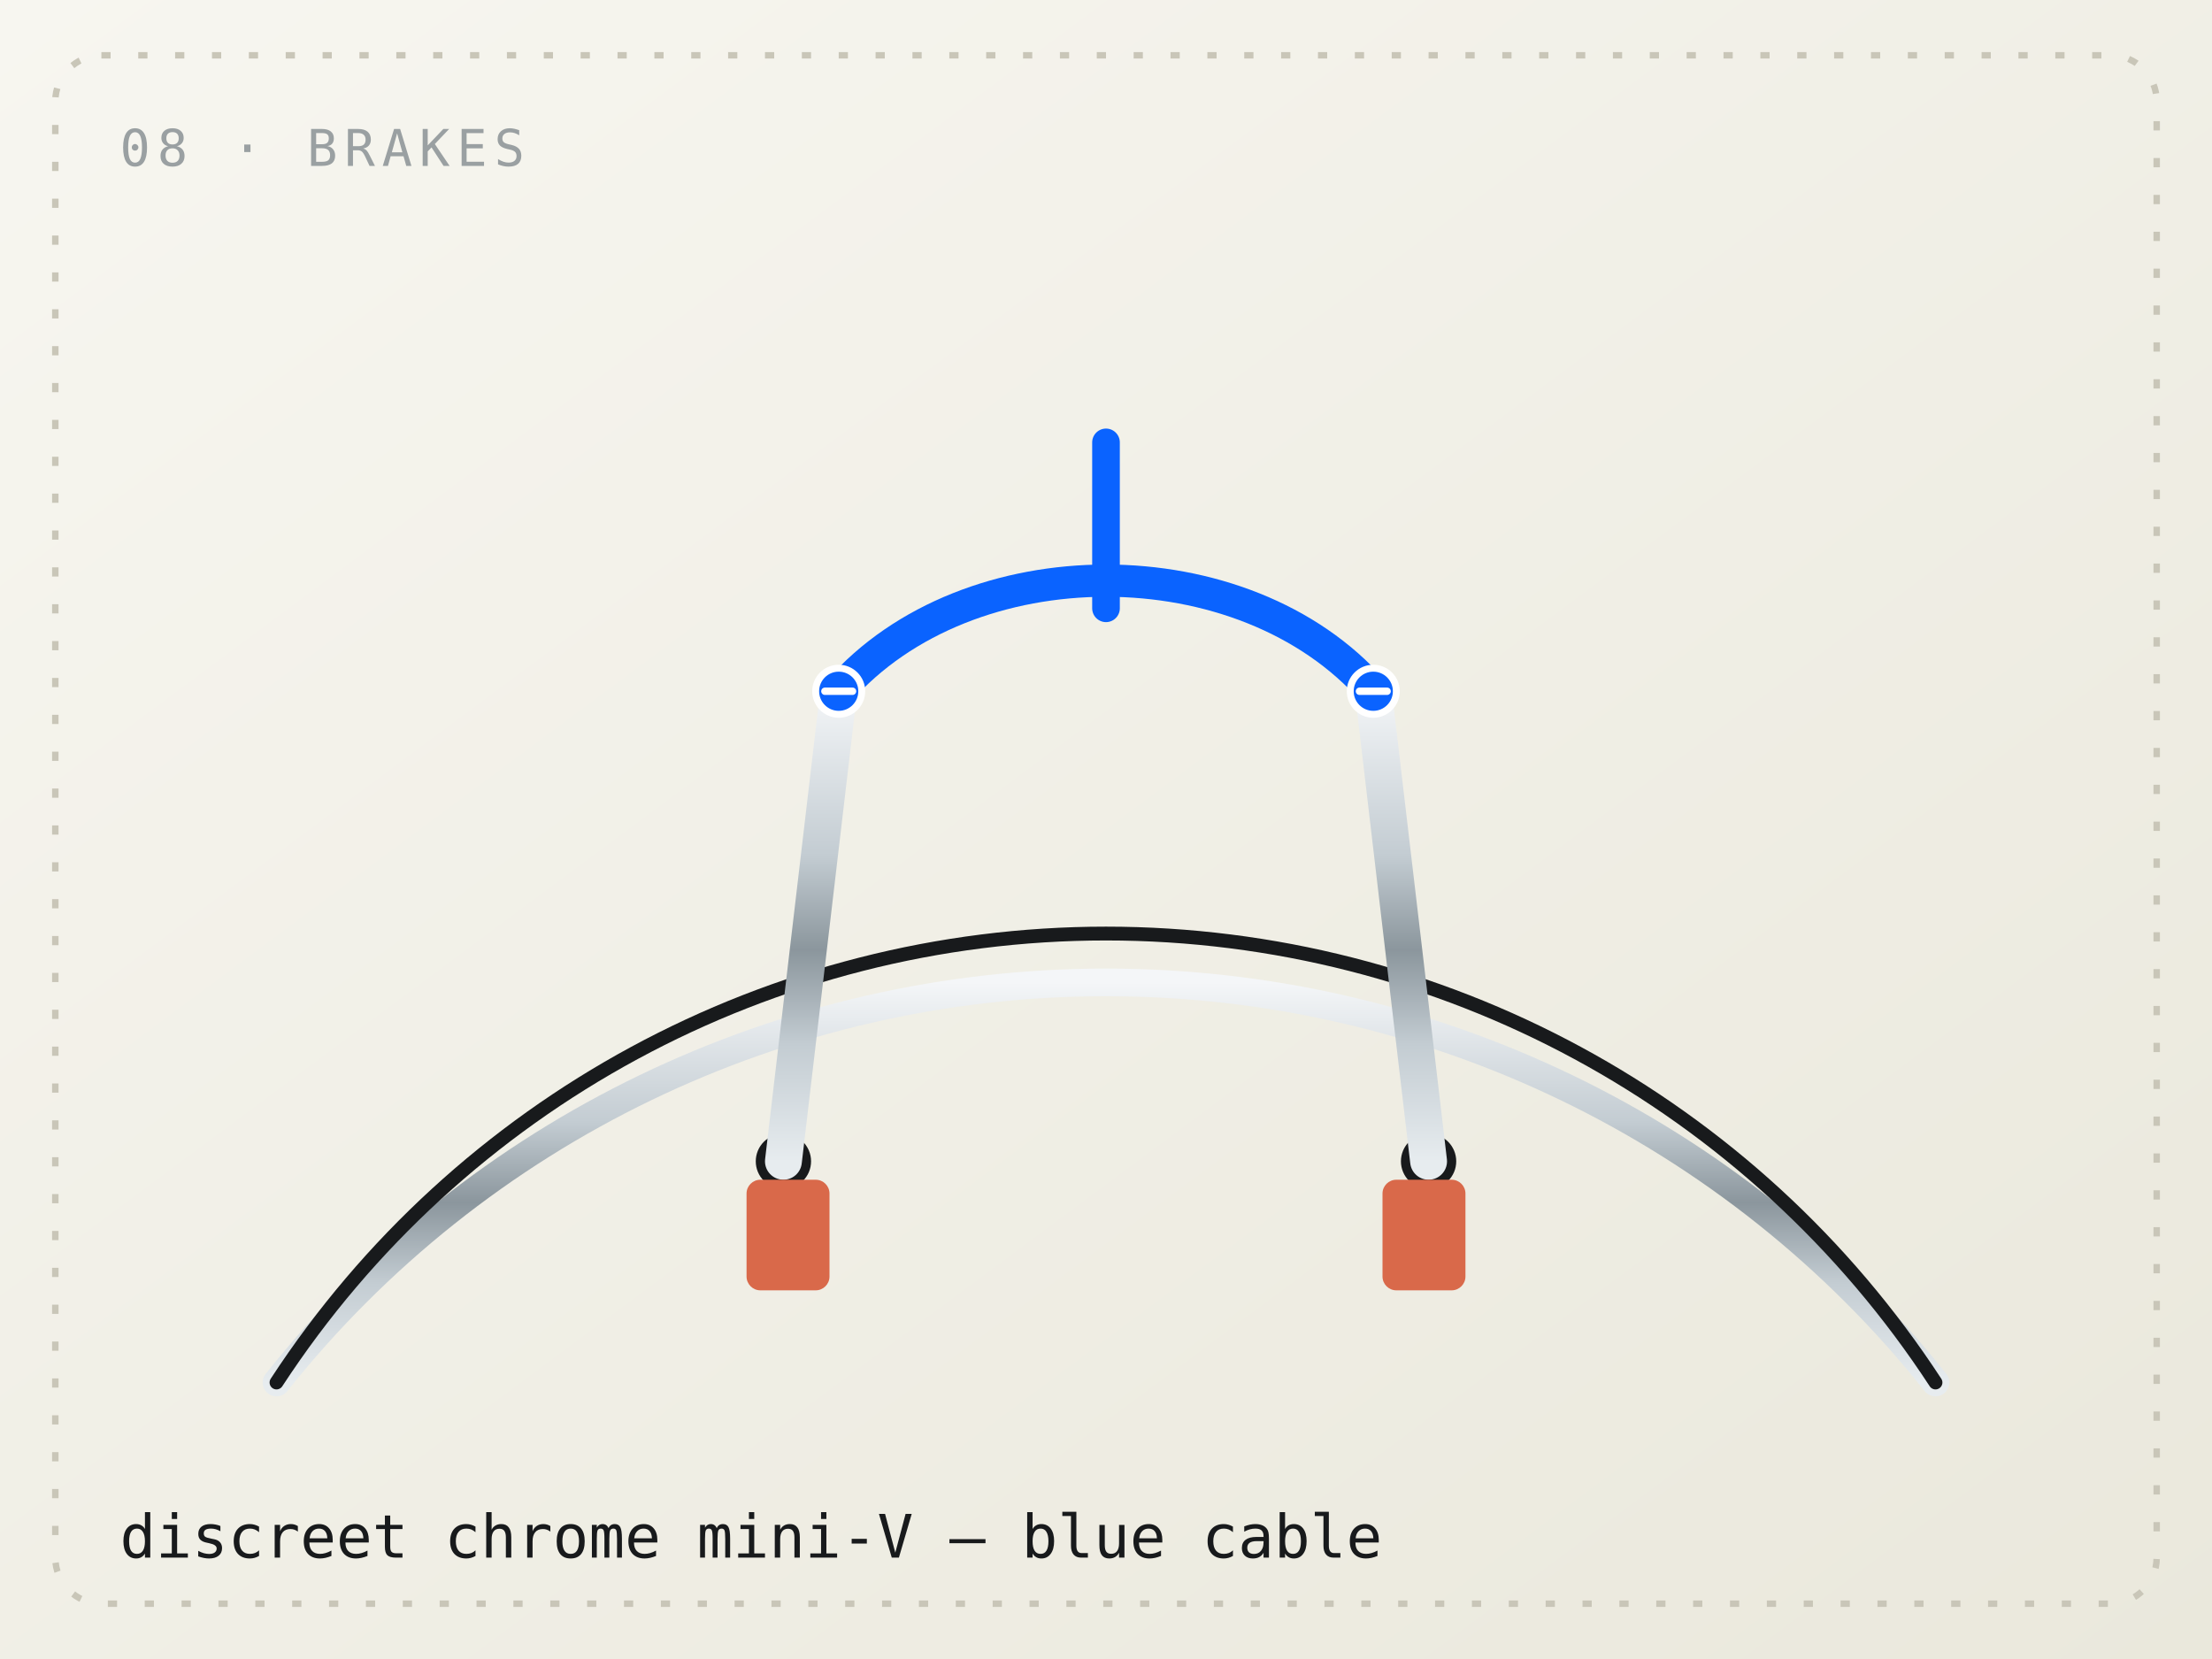
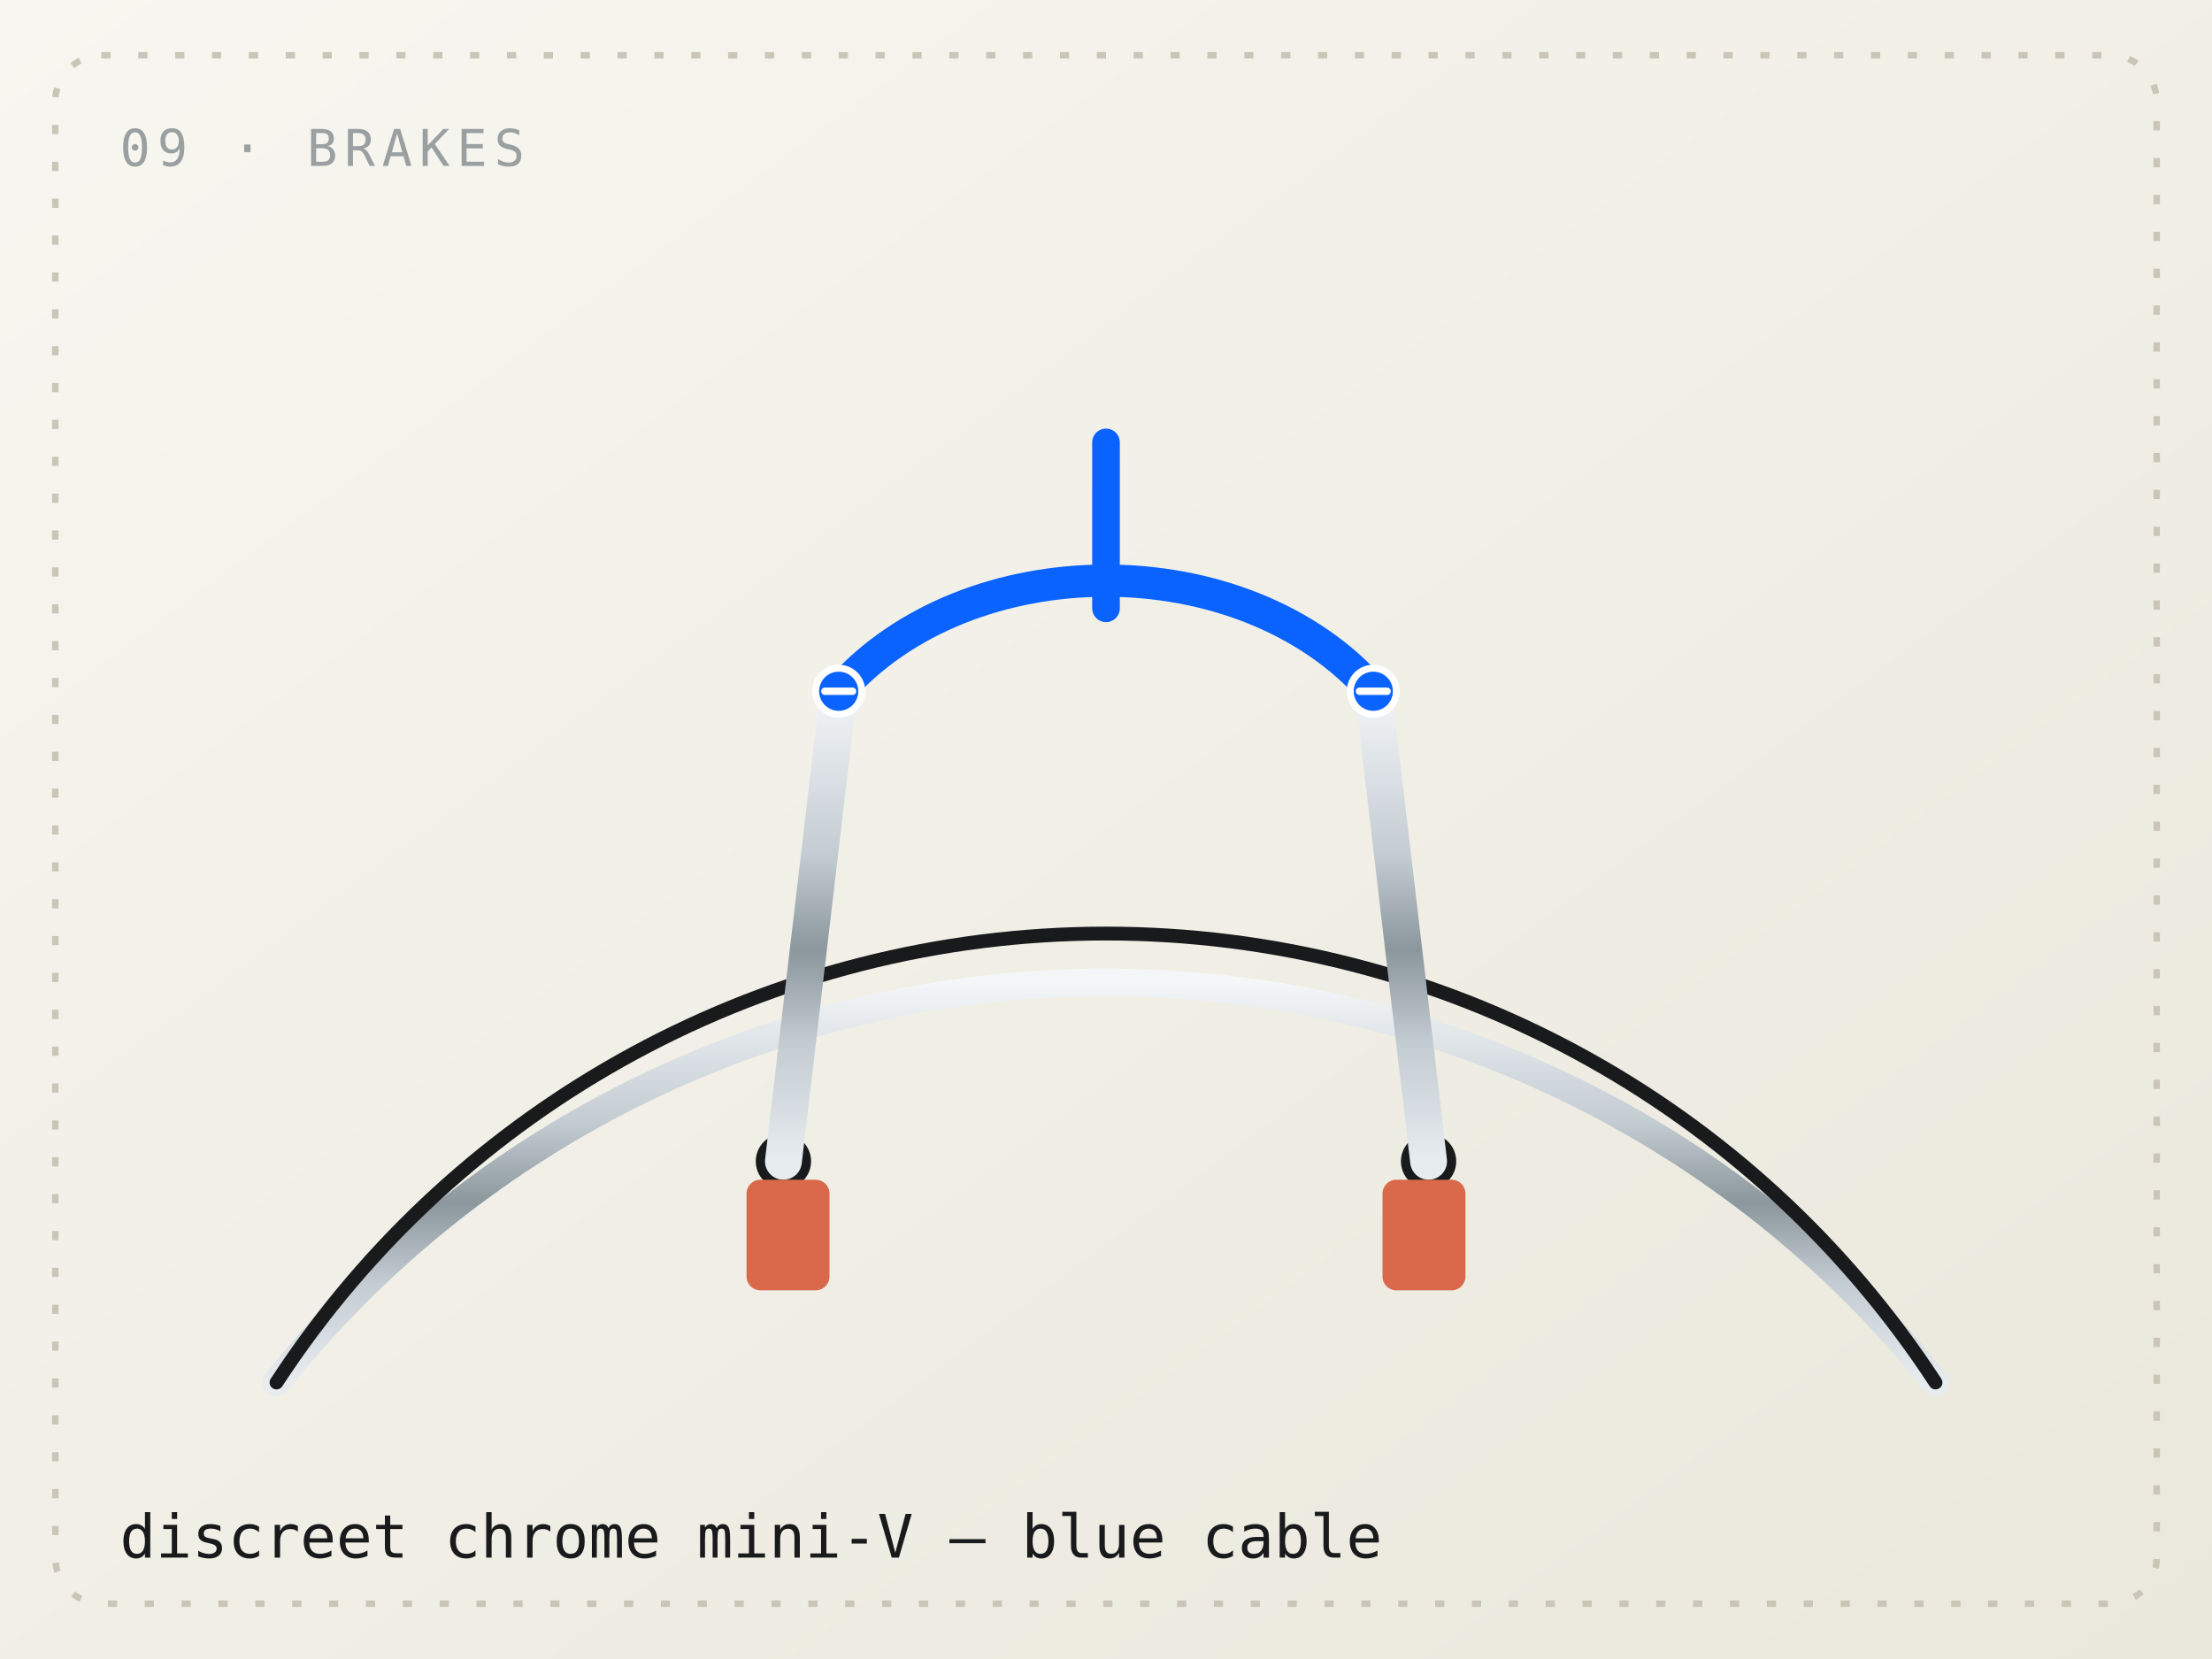
<svg xmlns="http://www.w3.org/2000/svg" viewBox="0 0 480 360" role="img" aria-label="A discreet chrome mini V-brake with an electric-blue cable">
  <defs>
    <linearGradient id="bg" x1="0" y1="0" x2="1" y2="1">
      <stop offset="0" stop-color="#f7f6f0" />
      <stop offset="1" stop-color="#eae8dc" />
    </linearGradient>
    <linearGradient id="chrome" x1="0" y1="0" x2="0" y2="1">
      <stop offset="0" stop-color="#f4f6f8" />
      <stop offset="0.35" stop-color="#c3ccd2" />
      <stop offset="0.55" stop-color="#8b969d" />
      <stop offset="0.75" stop-color="#c3ccd2" />
      <stop offset="1" stop-color="#e7ecef" />
    </linearGradient>
  </defs>
  <rect width="480" height="360" fill="url(#bg)" />
  <rect x="12" y="12" width="456" height="336" fill="none" stroke="#c9c6b8" stroke-width="1.4" stroke-dasharray="2 6" rx="10" />
-   <text x="26" y="36" font-family="Space Mono, ui-monospace, monospace" font-size="11" letter-spacing="1.5" fill="#9aa0a2">08 · BRAKES</text>
+   <text x="26" y="36" font-family="Space Mono, ui-monospace, monospace" font-size="11" letter-spacing="1.5" fill="#9aa0a2">09 · BRAKES</text>
  <text x="26" y="338" font-family="Space Mono, ui-monospace, monospace" font-size="13" fill="#181a1c">discreet chrome mini-V — blue cable</text>
  <g fill="none" stroke="#181a1c" stroke-width="3" stroke-linecap="round" stroke-linejoin="round">
    <path d="M60 300 A230 230 0 0 1 420 300" stroke="url(#chrome)" stroke-width="6" />
    <path d="M60 300 A215 215 0 0 1 420 300" stroke="#181a1c" stroke-width="3" />
    <circle cx="170" cy="252" r="6" fill="#181a1c" stroke="none" />
    <circle cx="310" cy="252" r="6" fill="#181a1c" stroke="none" />
    <path d="M170 252 L182 150" stroke="url(#chrome)" stroke-width="8" />
    <path d="M310 252 L298 150" stroke="url(#chrome)" stroke-width="8" />
    <path d="M182 150 C210 118 270 118 298 150" stroke="#0a63ff" stroke-width="7" />
    <path d="M240 132 L240 96" stroke="#0a63ff" stroke-width="6" />
    <rect x="162" y="256" width="18" height="24" rx="3" fill="#d9694a" stroke="none" />
    <rect x="300" y="256" width="18" height="24" rx="3" fill="#d9694a" stroke="none" />
    <circle cx="182" cy="150" r="5" fill="#0a63ff" stroke="#fff" stroke-width="1.5" />
    <line x1="179" y1="150" x2="185" y2="150" stroke="#fff" stroke-width="1.6" />
    <circle cx="298" cy="150" r="5" fill="#0a63ff" stroke="#fff" stroke-width="1.5" />
    <line x1="295" y1="150" x2="301" y2="150" stroke="#fff" stroke-width="1.6" />
  </g>
</svg>
